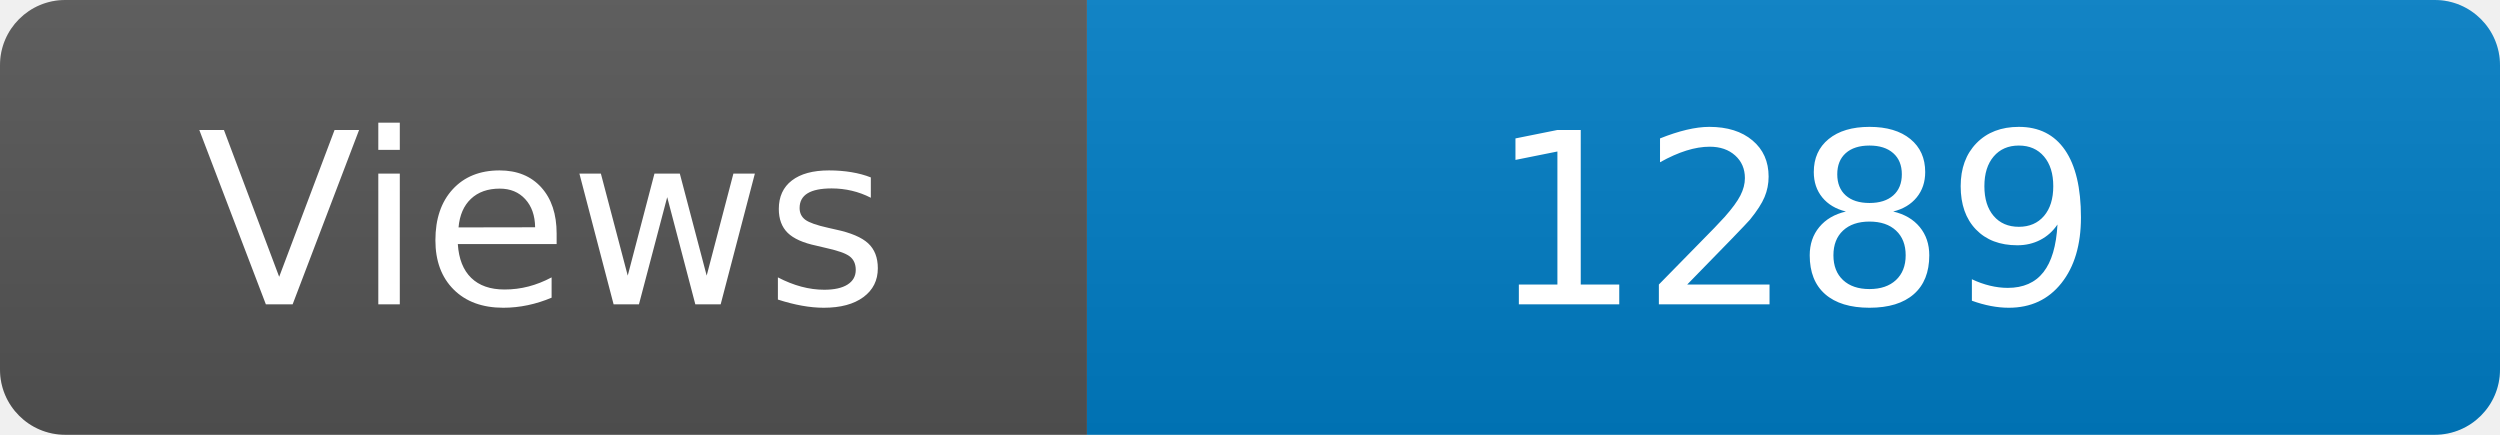
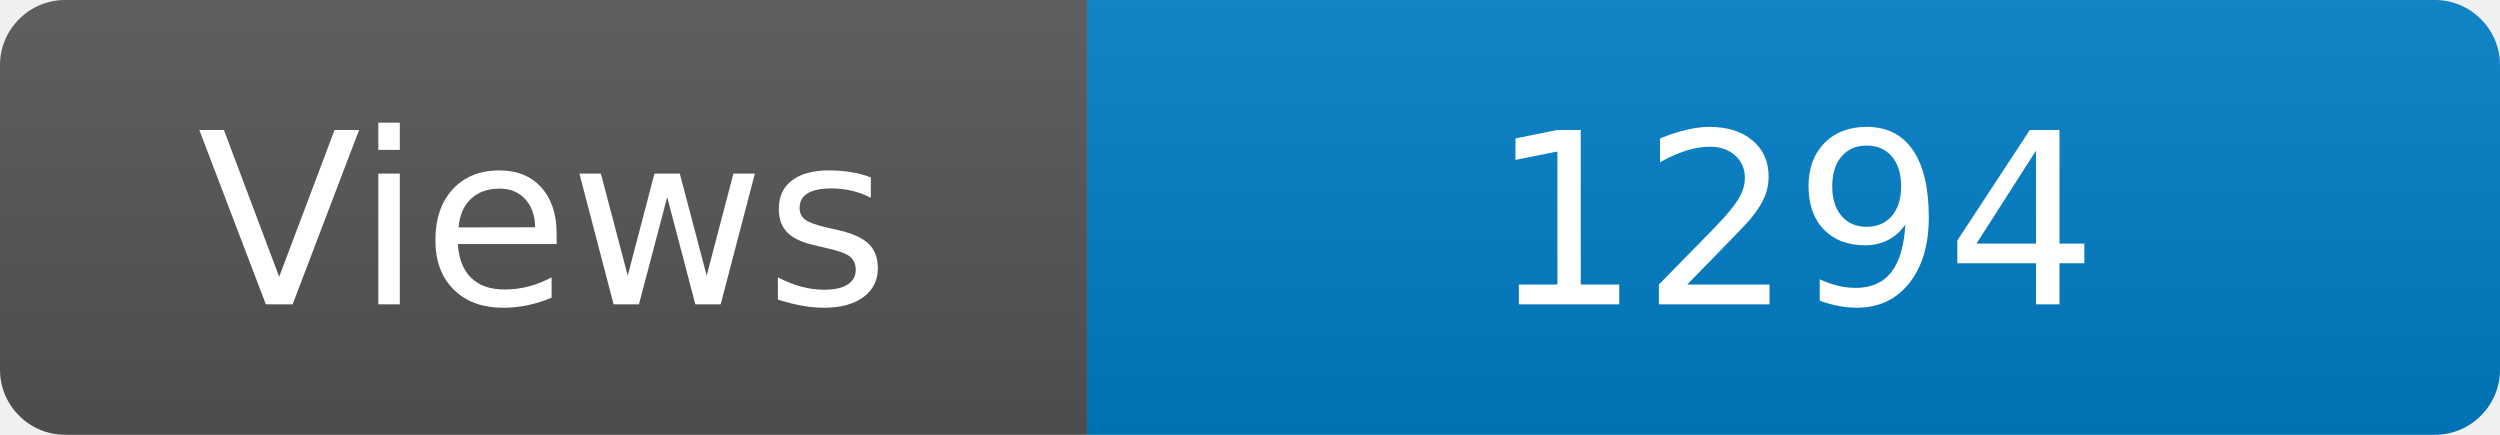
<svg xmlns="http://www.w3.org/2000/svg" width="115" height="20" role="img" aria-label="Maintained?: yes">
  <linearGradient id="s" x2="0" y2="100%">
    <stop offset="0" stop-color="#bbb" stop-opacity=".1" />
    <stop offset="1" stop-opacity=".1" />
  </linearGradient>
  <clipPath id="r">
    <rect width="115" height="20" rx="3" fill="#fff" />
  </clipPath>
  <g clip-path="url(#r)">
    <rect width="50" height="20" fill="#555" />
    <rect x="50" width="160" height="20" fill="#007ec6" />
    <rect width="115" height="20" fill="url(#s)" />
  </g>
  <g fill="#fff" text-anchor="middle" font-family="Verdana,Geneva,DejaVu Sans,sans-serif" font-size="110">
    <text x="250" y="140" transform="scale(.1)" fill="#fff">Views</text>
-     <text x="825" y="140" transform="scale(.1)" fill="#fff">1289</text>
+     <text x="825" y="140" transform="scale(.1)" fill="#fff">1294</text>
  </g>
</svg>
